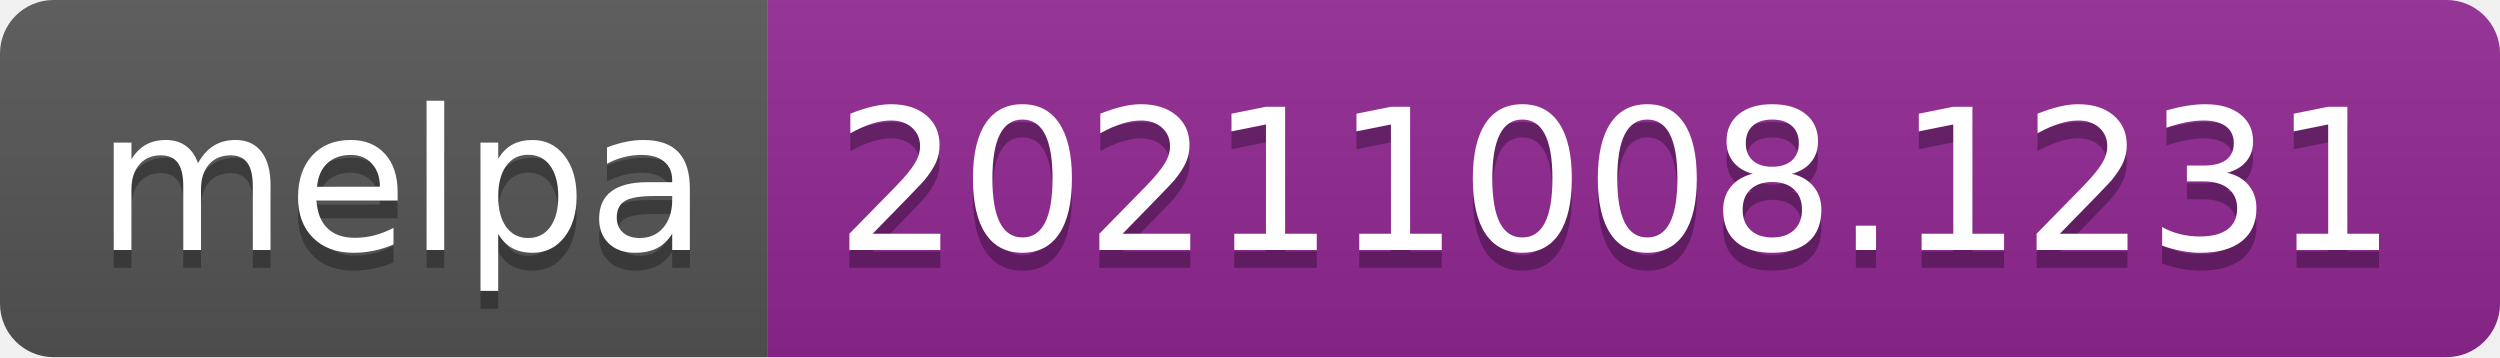
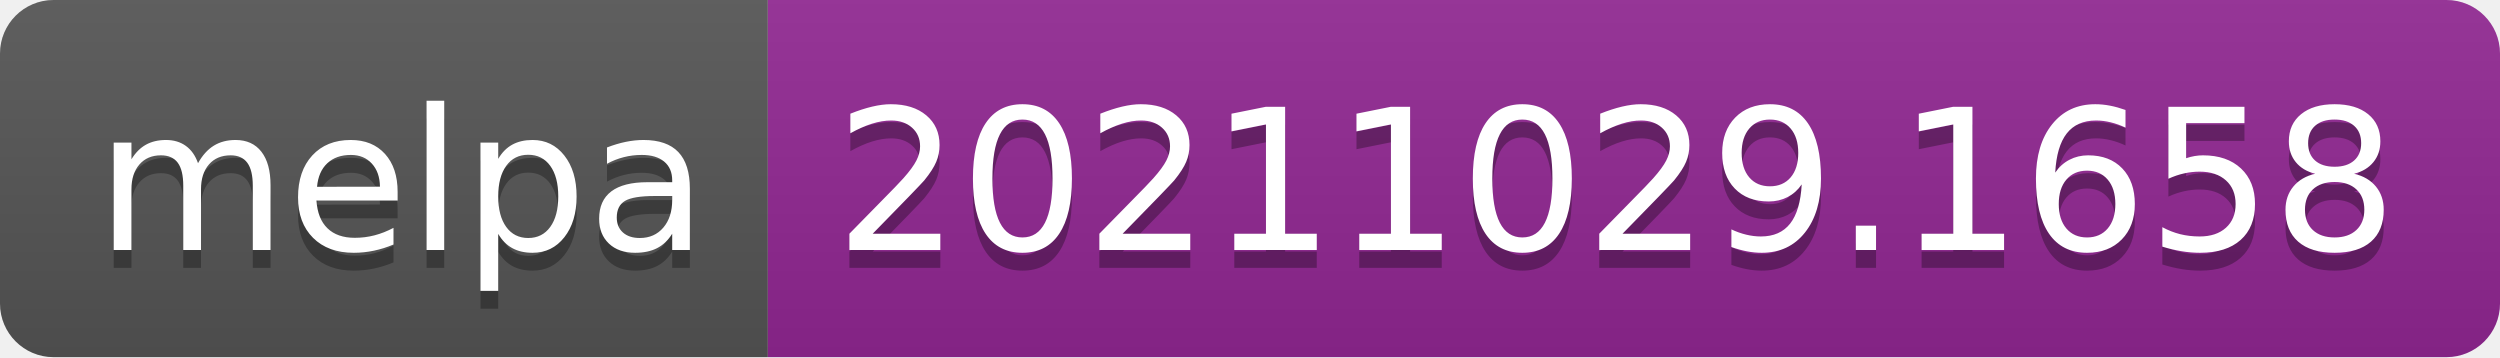
- <svg xmlns="http://www.w3.org/2000/svg" width="140" height="20" role="img" aria-label="melpa: 20211008.1231">
+ <svg xmlns="http://www.w3.org/2000/svg" width="140" height="20" role="img" aria-label="melpa: 20211029.1658">
  <linearGradient id="s" x2="0" y2="100%">
    <stop offset="0" stop-color="#bbb" stop-opacity=".1" />
    <stop offset="1" stop-opacity=".1" />
  </linearGradient>
  <clipPath id="r">
    <rect width="140" height="20" rx="3" fill="#fff" />
  </clipPath>
  <g clip-path="url(#r)">
    <rect width="43" height="20" fill="#555" />
    <rect x="43" width="97" height="20" fill="#922793" />
    <rect width="140" height="20" fill="url(#s)" />
  </g>
  <g fill="#fff" text-anchor="middle" font-family="Verdana,Geneva,DejaVu Sans,sans-serif" text-rendering="geometricPrecision" font-size="110">
    <text aria-hidden="true" x="225" y="150" fill="#010101" fill-opacity=".3" transform="scale(.1)" textLength="330">melpa</text>
    <text x="225" y="140" transform="scale(.1)" fill="#fff" textLength="330">melpa</text>
-     <text aria-hidden="true" x="905" y="150" fill="#010101" fill-opacity=".3" transform="scale(.1)" textLength="870">20211008.1231</text>
-     <text x="905" y="140" transform="scale(.1)" fill="#fff" textLength="870">20211008.1231</text>
+     <text aria-hidden="true" x="905" y="150" fill="#010101" fill-opacity=".3" transform="scale(.1)" textLength="870">20211029.1658</text>
+     <text x="905" y="140" transform="scale(.1)" fill="#fff" textLength="870">20211029.1658</text>
  </g>
</svg>
